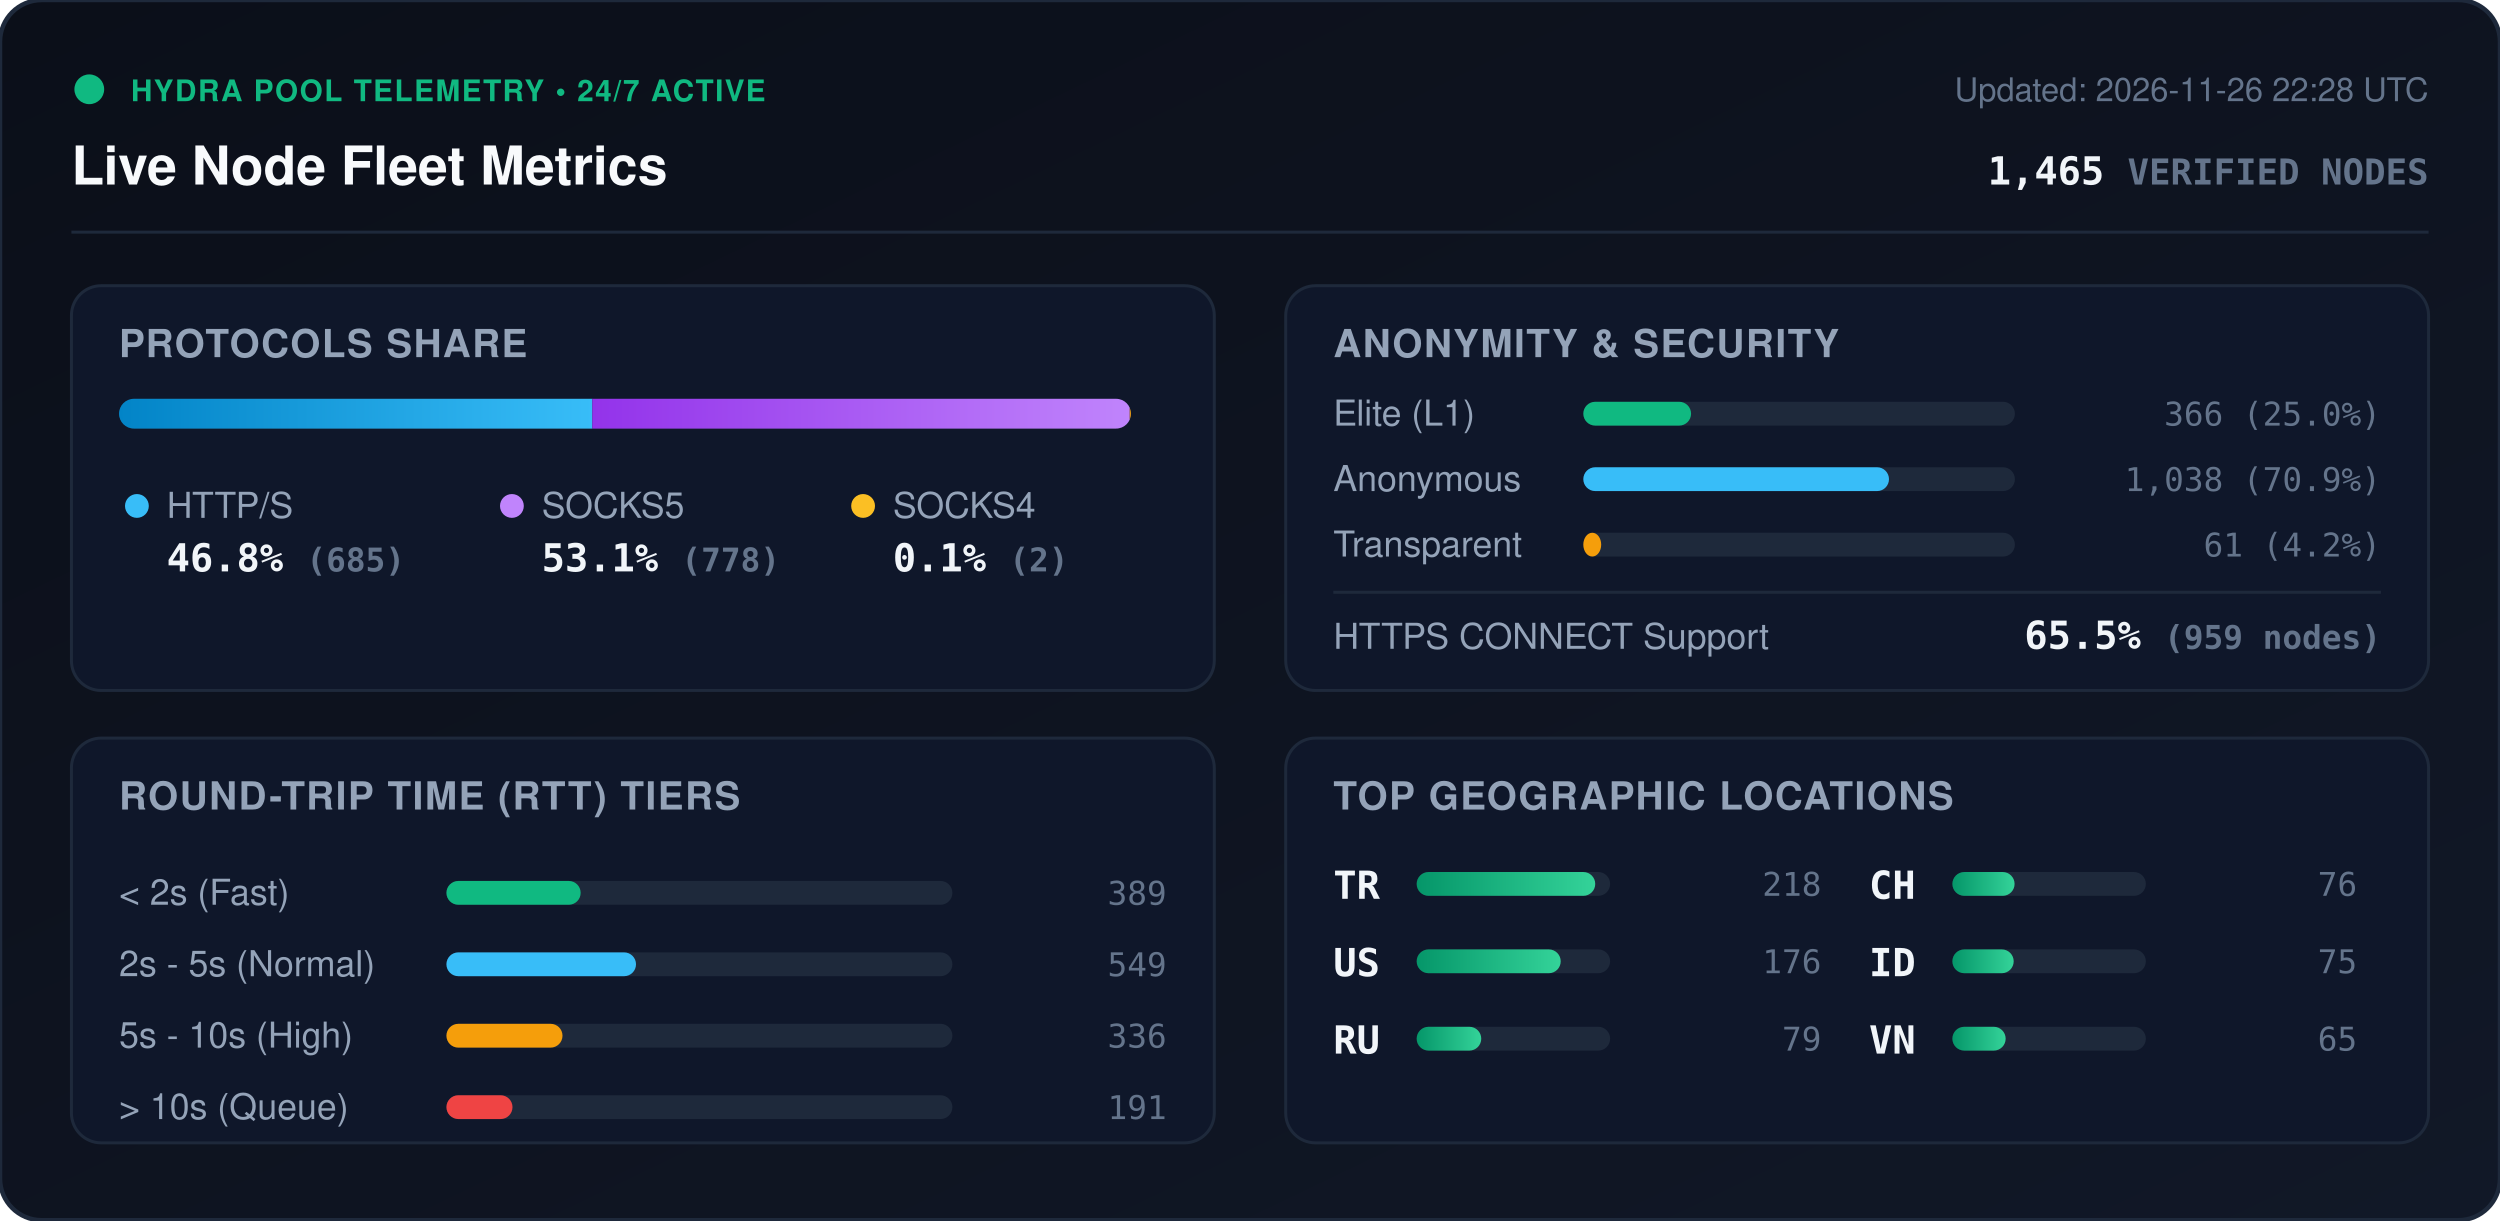
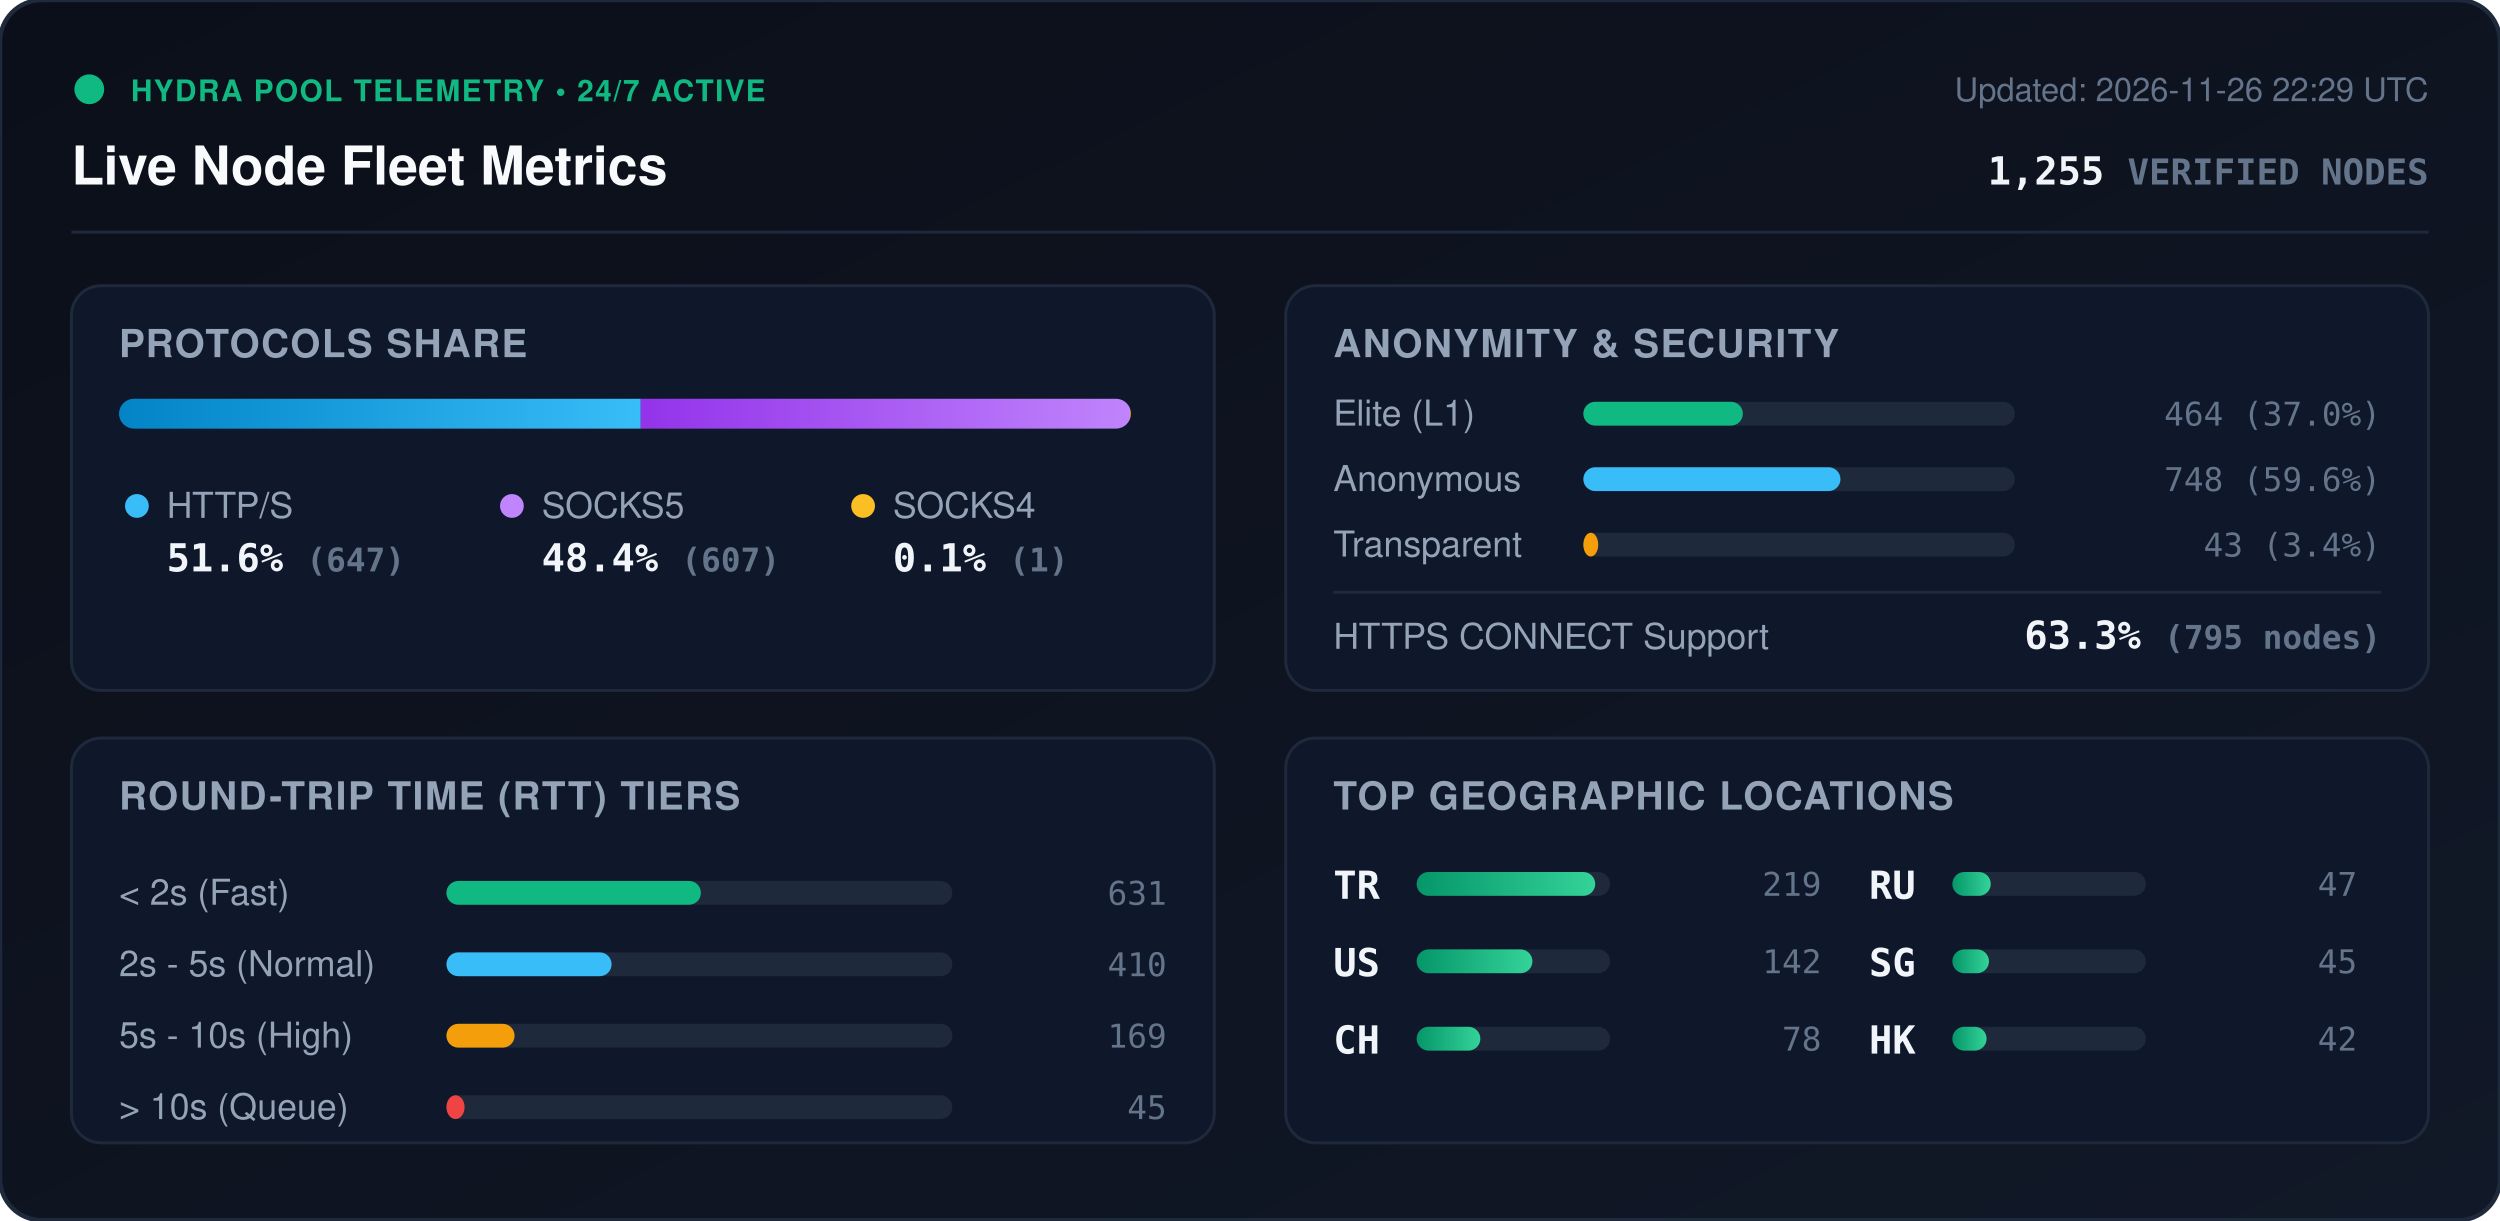
<svg xmlns="http://www.w3.org/2000/svg" viewBox="0 0 840 410" width="840" height="410" style="max-width: 100%; height: auto;">
  <defs>
    <linearGradient id="bg" x1="0%" y1="0%" x2="100%" y2="100%">
      <stop offset="0%" stop-color="#0b0f19" />
      <stop offset="100%" stop-color="#111827" />
    </linearGradient>
    <linearGradient id="bar-http" x1="0%" y1="0%" x2="100%" y2="0%">
      <stop offset="0%" stop-color="#0284c7" />
      <stop offset="100%" stop-color="#38bdf8" />
    </linearGradient>
    <linearGradient id="bar-socks5" x1="0%" y1="0%" x2="100%" y2="0%">
      <stop offset="0%" stop-color="#9333ea" />
      <stop offset="100%" stop-color="#c084fc" />
    </linearGradient>
    <linearGradient id="bar-socks4" x1="0%" y1="0%" x2="100%" y2="0%">
      <stop offset="0%" stop-color="#d97706" />
      <stop offset="100%" stop-color="#fbbf24" />
    </linearGradient>
    <linearGradient id="bar-green" x1="0%" y1="0%" x2="100%" y2="0%">
      <stop offset="0%" stop-color="#059669" />
      <stop offset="100%" stop-color="#34d399" />
    </linearGradient>
    <clipPath id="prog-track-clip">
      <rect width="340.0" height="10" rx="5" />
    </clipPath>
    <style>
      .title { font: 700 18px -apple-system, BlinkMacSystemFont, 'Segoe UI', Helvetica, Arial, sans-serif; fill: #f8fafc; }
      .sub { font: 500 11px -apple-system, BlinkMacSystemFont, 'Segoe UI', Helvetica, Arial, sans-serif; fill: #64748b; }
      .section-hdr { font: 600 13px -apple-system, BlinkMacSystemFont, 'Segoe UI', Helvetica, Arial, sans-serif; fill: #94a3b8; letter-spacing: 0.5px; }
      .metric-val { font: 700 13px -apple-system, BlinkMacSystemFont, 'Segoe UI', Helvetica, Arial, sans-serif; fill: #f1f5f9; }
      .metric-lbl { font: 500 12px -apple-system, BlinkMacSystemFont, 'Segoe UI', Helvetica, Arial, sans-serif; fill: #94a3b8; }
      .badge-txt { font: 700 10px -apple-system, BlinkMacSystemFont, 'Segoe UI', Helvetica, Arial, sans-serif; fill: #10b981; letter-spacing: 0.5px; }
      .mono { font-family: ui-monospace, SFMono-Regular, Menlo, Monaco, Consolas, monospace; }
      .pulse { animation: beacon 2s infinite ease-in-out; }
      @keyframes beacon { 0%, 100% { opacity: 1; } 50% { opacity: 0.35; } }
    </style>
  </defs>
  <rect width="840" height="410" rx="14" fill="url(#bg)" stroke="#1e293b" stroke-width="1.5" />
  <g transform="translate(24, 24)">
    <circle cx="6" cy="6" r="5" fill="#10b981" class="pulse" />
    <text x="20" y="10" class="badge-txt">HYDRA POOL TELEMETRY • 24/7 ACTIVE</text>
    <text x="0" y="38" class="title">Live Node Fleet Metrics</text>
-     <text x="792" y="10" text-anchor="end" class="sub">Updated: 2026-11-26 22:28 UTC</text>
-     <text x="792" y="38" text-anchor="end" class="metric-val mono" fill="#38bdf8">1,465 <tspan font-size="12" fill="#64748b">VERIFIED NODES</tspan>
+     <text x="792" y="10" text-anchor="end" class="sub">Updated: 2026-11-26 22:29 UTC</text>
+     <text x="792" y="38" text-anchor="end" class="metric-val mono" fill="#38bdf8">1,255 <tspan font-size="12" fill="#64748b">VERIFIED NODES</tspan>
    </text>
  </g>
  <line x1="24" y1="78" x2="816" y2="78" stroke="#1e293b" stroke-width="1" />
  <g transform="translate(24, 96)">
    <rect width="384" height="136" rx="10" fill="#0f172a" stroke="#1e293b" />
    <text x="16" y="24" class="section-hdr">PROTOCOLS SHARE</text>
    <g transform="translate(16, 38)">
      <rect width="340.0" height="10" rx="5" fill="#1e293b" />
      <g clip-path="url(#prog-track-clip)">
-         <rect x="0" width="159.0" height="10" fill="url(#bar-http)" />
-         <rect x="159.0" width="180.6" height="10" fill="url(#bar-socks5)" />
-         <rect x="339.6" width="0.5" height="10" fill="url(#bar-socks4)" />
+         <rect x="0" width="175.3" height="10" fill="url(#bar-http)" />
+         <rect x="175.3" width="164.4" height="10" fill="url(#bar-socks5)" />
+         <rect x="339.7" width="0.3" height="10" fill="url(#bar-socks4)" />
      </g>
    </g>
    <g transform="translate(16, 68)">
      <circle cx="6" cy="6" r="4" fill="#38bdf8" />
      <text x="16" y="10" class="metric-lbl">HTTP/S</text>
-       <text x="16" y="28" class="metric-val mono">46.8% <tspan font-size="11" fill="#64748b">(685)</tspan>
+       <text x="16" y="28" class="metric-val mono">51.6% <tspan font-size="11" fill="#64748b">(647)</tspan>
      </text>
      <circle cx="132" cy="6" r="4" fill="#c084fc" />
      <text x="142" y="10" class="metric-lbl">SOCKS5</text>
-       <text x="142" y="28" class="metric-val mono">53.1% <tspan font-size="11" fill="#64748b">(778)</tspan>
+       <text x="142" y="28" class="metric-val mono">48.4% <tspan font-size="11" fill="#64748b">(607)</tspan>
      </text>
      <circle cx="250" cy="6" r="4" fill="#fbbf24" />
      <text x="260" y="10" class="metric-lbl">SOCKS4</text>
-       <text x="260" y="28" class="metric-val mono">0.1% <tspan font-size="11" fill="#64748b">(2)</tspan>
+       <text x="260" y="28" class="metric-val mono">0.1% <tspan font-size="11" fill="#64748b">(1)</tspan>
      </text>
    </g>
  </g>
  <g transform="translate(432, 96)">
    <rect width="384" height="136" rx="10" fill="#0f172a" stroke="#1e293b" />
    <text x="16" y="24" class="section-hdr">ANONYMITY &amp; SECURITY</text>
    <text x="16" y="47" class="metric-lbl">Elite (L1)</text>
    <rect x="100" y="39" width="145.0" height="8" rx="4" fill="#1e293b" />
-     <rect x="100" y="39" width="36.2" height="8" rx="4" fill="#10b981" />
-     <text x="368" y="47" text-anchor="end" class="mono sub" fill="#e2e8f0">366 (25.0%)</text>
+     <rect x="100" y="39" width="53.6" height="8" rx="4" fill="#10b981" />
+     <text x="368" y="47" text-anchor="end" class="mono sub" fill="#e2e8f0">464 (37.0%)</text>
    <text x="16" y="69" class="metric-lbl">Anonymous</text>
    <rect x="100" y="61" width="145.0" height="8" rx="4" fill="#1e293b" />
-     <rect x="100" y="61" width="102.7" height="8" rx="4" fill="#38bdf8" />
-     <text x="368" y="69" text-anchor="end" class="mono sub" fill="#e2e8f0">1,038 (70.9%)</text>
+     <rect x="100" y="61" width="86.4" height="8" rx="4" fill="#38bdf8" />
+     <text x="368" y="69" text-anchor="end" class="mono sub" fill="#e2e8f0">748 (59.6%)</text>
    <text x="16" y="91" class="metric-lbl">Transparent</text>
    <rect x="100" y="83" width="145.0" height="8" rx="4" fill="#1e293b" />
-     <rect x="100" y="83" width="6.0" height="8" rx="4" fill="#f59e0b" />
-     <text x="368" y="91" text-anchor="end" class="mono sub" fill="#e2e8f0">61 (4.2%)</text>
+     <rect x="100" y="83" width="5.0" height="8" rx="4" fill="#f59e0b" />
+     <text x="368" y="91" text-anchor="end" class="mono sub" fill="#e2e8f0">43 (3.4%)</text>
    <line x1="16" y1="103" x2="368" y2="103" stroke="#1e293b" stroke-width="1" />
    <text x="16" y="122" class="metric-lbl">HTTPS CONNECT Support</text>
-     <text x="368" y="122" text-anchor="end" class="metric-val mono" fill="#34d399">65.5% <tspan font-size="11" fill="#64748b">(959 nodes)</tspan>
+     <text x="368" y="122" text-anchor="end" class="metric-val mono" fill="#34d399">63.3% <tspan font-size="11" fill="#64748b">(795 nodes)</tspan>
    </text>
  </g>
  <g transform="translate(24, 248)">
    <rect width="384" height="136" rx="10" fill="#0f172a" stroke="#1e293b" />
    <text x="16" y="24" class="section-hdr">ROUND-TRIP TIME (RTT) TIERS</text>
    <g transform="translate(16, 42)">
      <text x="0" y="14" class="metric-lbl">&lt; 2s (Fast)</text>
      <rect x="110" y="6" width="170" height="8" rx="4" fill="#1e293b" />
-       <rect x="110" y="6" width="45.1" height="8" rx="4" fill="#10b981" />
-       <text x="352" y="14" text-anchor="end" class="mono sub">389</text>
+       <rect x="110" y="6" width="85.5" height="8" rx="4" fill="#10b981" />
+       <text x="352" y="14" text-anchor="end" class="mono sub">631</text>
      <text x="0" y="38" class="metric-lbl">2s - 5s (Normal)</text>
      <rect x="110" y="30" width="170" height="8" rx="4" fill="#1e293b" />
-       <rect x="110" y="30" width="63.7" height="8" rx="4" fill="#38bdf8" />
-       <text x="352" y="38" text-anchor="end" class="mono sub">549</text>
+       <rect x="110" y="30" width="55.5" height="8" rx="4" fill="#38bdf8" />
+       <text x="352" y="38" text-anchor="end" class="mono sub">410</text>
      <text x="0" y="62" class="metric-lbl">5s - 10s (High)</text>
      <rect x="110" y="54" width="170" height="8" rx="4" fill="#1e293b" />
-       <rect x="110" y="54" width="39.0" height="8" rx="4" fill="#f59e0b" />
-       <text x="352" y="62" text-anchor="end" class="mono sub">336</text>
+       <rect x="110" y="54" width="22.9" height="8" rx="4" fill="#f59e0b" />
+       <text x="352" y="62" text-anchor="end" class="mono sub">169</text>
      <text x="0" y="86" class="metric-lbl">&gt; 10s (Queue)</text>
      <rect x="110" y="78" width="170" height="8" rx="4" fill="#1e293b" />
-       <rect x="110" y="78" width="22.2" height="8" rx="4" fill="#ef4444" />
-       <text x="352" y="86" text-anchor="end" class="mono sub">191</text>
+       <rect x="110" y="78" width="6.1" height="8" rx="4" fill="#ef4444" />
+       <text x="352" y="86" text-anchor="end" class="mono sub">45</text>
    </g>
  </g>
  <g transform="translate(432, 248)">
    <rect width="384" height="136" rx="10" fill="#0f172a" stroke="#1e293b" />
    <text x="16" y="24" class="section-hdr">TOP GEOGRAPHIC LOCATIONS</text>
    <g transform="translate(16, 42)">
      <g transform="translate(0, 0)">
        <text x="0" y="12" class="mono metric-val" font-size="12">TR</text>
        <rect x="28" y="3" width="65" height="8" rx="4" fill="#1e293b" />
        <rect x="28" y="3" width="60.0" height="8" rx="4" fill="url(#bar-green)" />
-         <text x="164" y="11" text-anchor="end" class="mono sub">218</text>
+         <text x="164" y="11" text-anchor="end" class="mono sub">219</text>
      </g>
      <g transform="translate(0, 26)">
        <text x="0" y="12" class="mono metric-val" font-size="12">US</text>
        <rect x="28" y="3" width="65" height="8" rx="4" fill="#1e293b" />
-         <rect x="28" y="3" width="48.4" height="8" rx="4" fill="url(#bar-green)" />
-         <text x="164" y="11" text-anchor="end" class="mono sub">176</text>
+         <rect x="28" y="3" width="38.9" height="8" rx="4" fill="url(#bar-green)" />
+         <text x="164" y="11" text-anchor="end" class="mono sub">142</text>
      </g>
      <g transform="translate(0, 52)">
+         <text x="0" y="12" class="mono metric-val" font-size="12">CH</text>
+         <rect x="28" y="3" width="65" height="8" rx="4" fill="#1e293b" />
+         <rect x="28" y="3" width="21.4" height="8" rx="4" fill="url(#bar-green)" />
+         <text x="164" y="11" text-anchor="end" class="mono sub">78</text>
+       </g>
+       <g transform="translate(180, 0)">
        <text x="0" y="12" class="mono metric-val" font-size="12">RU</text>
        <rect x="28" y="3" width="65" height="8" rx="4" fill="#1e293b" />
-         <rect x="28" y="3" width="21.7" height="8" rx="4" fill="url(#bar-green)" />
-         <text x="164" y="11" text-anchor="end" class="mono sub">79</text>
-       </g>
-       <g transform="translate(180, 0)">
-         <text x="0" y="12" class="mono metric-val" font-size="12">CH</text>
-         <rect x="28" y="3" width="65" height="8" rx="4" fill="#1e293b" />
-         <rect x="28" y="3" width="20.9" height="8" rx="4" fill="url(#bar-green)" />
-         <text x="164" y="11" text-anchor="end" class="mono sub">76</text>
+         <rect x="28" y="3" width="12.9" height="8" rx="4" fill="url(#bar-green)" />
+         <text x="164" y="11" text-anchor="end" class="mono sub">47</text>
      </g>
      <g transform="translate(180, 26)">
-         <text x="0" y="12" class="mono metric-val" font-size="12">ID</text>
+         <text x="0" y="12" class="mono metric-val" font-size="12">SG</text>
        <rect x="28" y="3" width="65" height="8" rx="4" fill="#1e293b" />
-         <rect x="28" y="3" width="20.6" height="8" rx="4" fill="url(#bar-green)" />
-         <text x="164" y="11" text-anchor="end" class="mono sub">75</text>
+         <rect x="28" y="3" width="12.3" height="8" rx="4" fill="url(#bar-green)" />
+         <text x="164" y="11" text-anchor="end" class="mono sub">45</text>
      </g>
      <g transform="translate(180, 52)">
-         <text x="0" y="12" class="mono metric-val" font-size="12">VN</text>
+         <text x="0" y="12" class="mono metric-val" font-size="12">HK</text>
        <rect x="28" y="3" width="65" height="8" rx="4" fill="#1e293b" />
-         <rect x="28" y="3" width="17.9" height="8" rx="4" fill="url(#bar-green)" />
-         <text x="164" y="11" text-anchor="end" class="mono sub">65</text>
+         <rect x="28" y="3" width="11.5" height="8" rx="4" fill="url(#bar-green)" />
+         <text x="164" y="11" text-anchor="end" class="mono sub">42</text>
      </g>
    </g>
  </g>
</svg>
